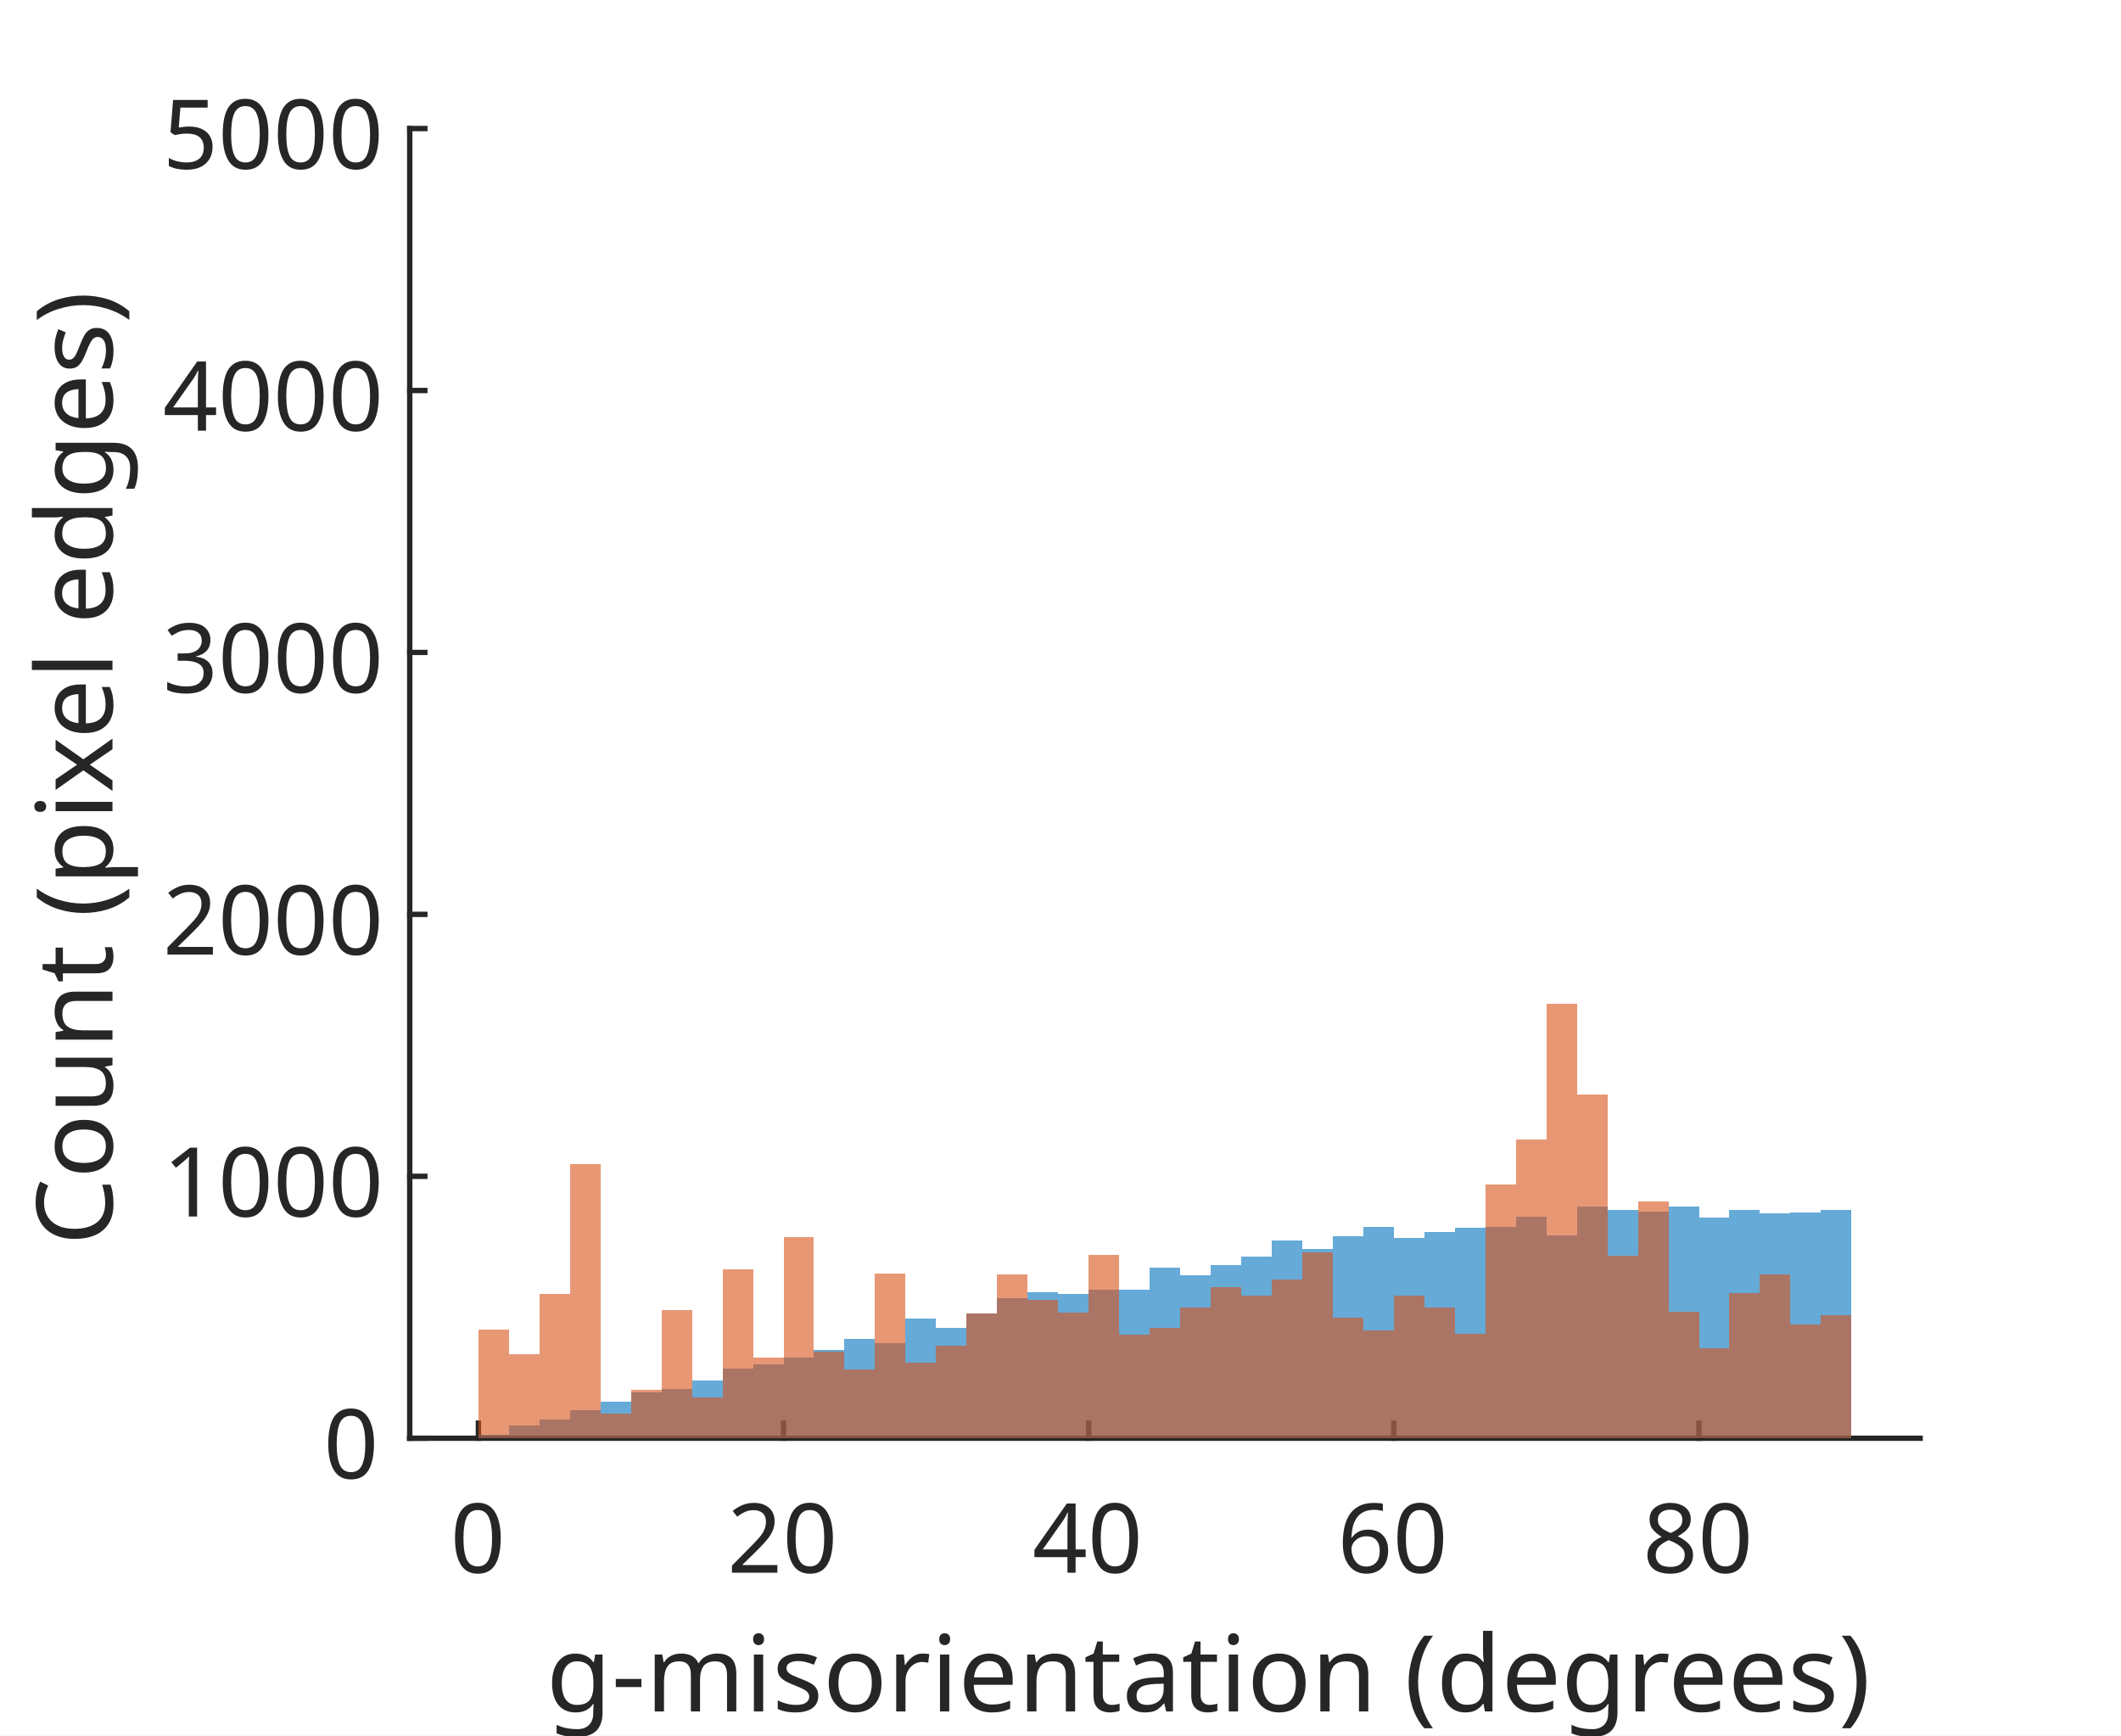
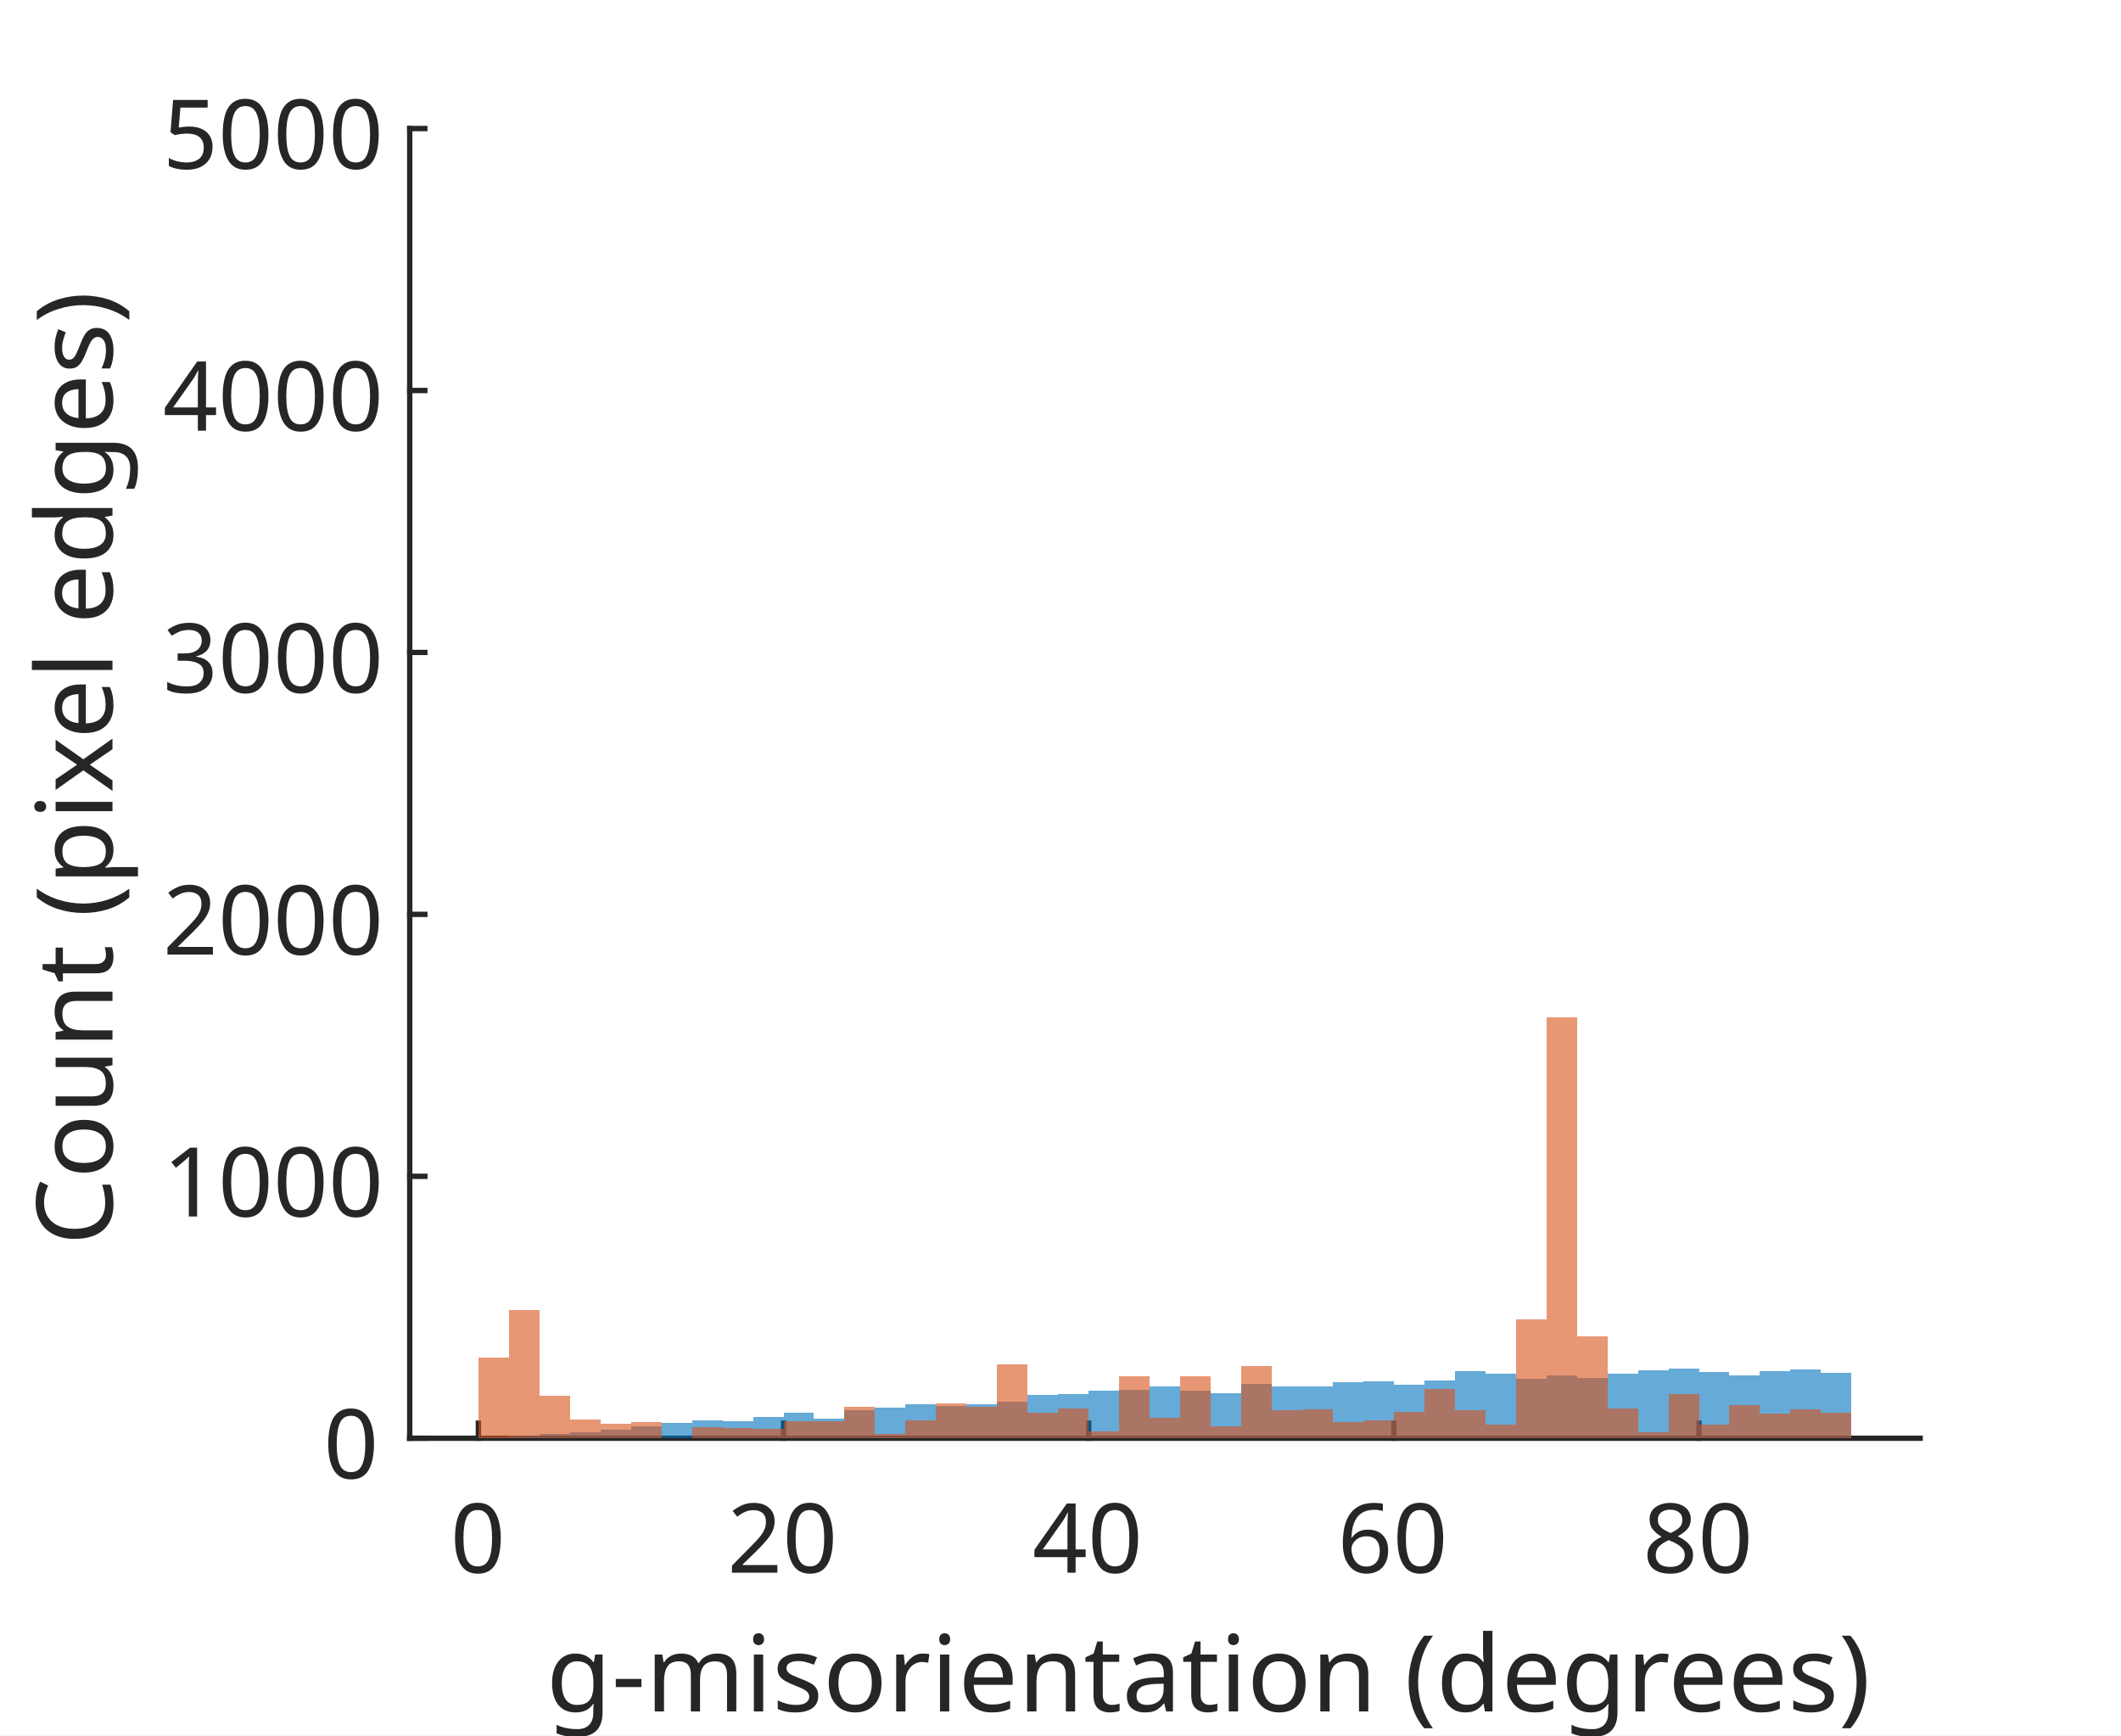
<svg xmlns="http://www.w3.org/2000/svg" style="fill-opacity:1; color-rendering:auto; color-interpolation:auto; text-rendering:auto; stroke:black; stroke-linecap:square; stroke-miterlimit:10; shape-rendering:auto; stroke-opacity:1; fill:black; stroke-dasharray:none; font-weight:normal; stroke-width:1; font-family:'Dialog'; font-style:normal; stroke-linejoin:miter; font-size:12px; stroke-dashoffset:0; image-rendering:auto;" width="264" height="216">
  <defs id="genericDefs" />
  <g>
    <defs id="defs1">
      <clipPath clipPathUnits="userSpaceOnUse" id="clipPath1">
        <path d="M0 0 L264 0 L264 216 L0 216 L0 0 Z" />
      </clipPath>
      <font horiz-adv-x="75.0" id="font1">
        <font-face ascent="100.537" descent="21.973" units-per-em="100" style="font-style:normal; font-family:SansSerif; font-weight:normal;" />
        <missing-glyph horiz-adv-x="75.0" d="M12.5 0 L12.5 62.5 L62.5 62.5 L62.5 0 L12.5 0 ZM14.062 1.562 L60.938 1.562 L60.938 60.938 L14.062 60.938 L14.062 1.562 Z" />
        <glyph unicode="0" horiz-adv-x="55.615" d="M4.156 35.297 Q4.156 48 6.766 55.742 Q9.375 63.484 14.523 67.68 Q19.672 71.875 27.484 71.875 Q33.25 71.875 37.594 69.555 Q41.938 67.234 44.773 62.867 Q47.609 58.5 49.219 52.227 Q50.828 45.953 50.828 35.297 Q50.828 22.703 48.242 14.969 Q45.656 7.234 40.508 3.008 Q35.359 -1.219 27.484 -1.219 Q17.141 -1.219 11.234 6.203 Q4.156 15.141 4.156 35.297 ZM13.188 35.297 Q13.188 17.672 17.312 11.836 Q21.438 6 27.484 6 Q33.547 6 37.672 11.859 Q41.797 17.719 41.797 35.297 Q41.797 52.984 37.672 58.789 Q33.547 64.594 27.391 64.594 Q21.344 64.594 17.719 59.469 Q13.188 52.938 13.188 35.297 Z" />
        <glyph unicode="2" horiz-adv-x="55.615" d="M50.344 8.453 L50.344 0 L3.031 0 Q2.938 3.172 4.047 6.109 Q5.859 10.938 9.836 15.625 Q13.812 20.312 21.344 26.469 Q33.016 36.031 37.117 41.625 Q41.219 47.219 41.219 52.203 Q41.219 57.422 37.477 61.008 Q33.734 64.594 27.734 64.594 Q21.391 64.594 17.578 60.789 Q13.766 56.984 13.719 50.25 L4.688 51.172 Q5.609 61.281 11.664 66.578 Q17.719 71.875 27.938 71.875 Q38.234 71.875 44.242 66.164 Q50.25 60.453 50.25 52 Q50.25 47.703 48.492 43.555 Q46.734 39.406 42.656 34.812 Q38.578 30.219 29.109 22.219 Q21.188 15.578 18.945 13.211 Q16.703 10.844 15.234 8.453 L50.344 8.453 Z" />
        <glyph unicode="4" horiz-adv-x="55.615" d="M32.328 0 L32.328 17.141 L1.266 17.141 L1.266 25.203 L33.938 71.578 L41.109 71.578 L41.109 25.203 L50.781 25.203 L50.781 17.141 L41.109 17.141 L41.109 0 L32.328 0 ZM32.328 25.203 L32.328 57.469 L9.906 25.203 L32.328 25.203 Z" />
        <glyph unicode="6" horiz-adv-x="55.615" d="M49.75 54.047 L41.016 53.375 Q39.844 58.547 37.703 60.891 Q34.125 64.656 28.906 64.656 Q24.703 64.656 21.531 62.312 Q17.391 59.281 14.992 53.469 Q12.594 47.656 12.5 36.922 Q15.672 41.75 20.266 44.094 Q24.859 46.438 29.891 46.438 Q38.672 46.438 44.852 39.969 Q51.031 33.5 51.031 23.25 Q51.031 16.5 48.125 10.719 Q45.219 4.938 40.141 1.859 Q35.062 -1.219 28.609 -1.219 Q17.625 -1.219 10.695 6.859 Q3.766 14.938 3.766 33.5 Q3.766 54.25 11.422 63.672 Q18.109 71.875 29.438 71.875 Q37.891 71.875 43.289 67.141 Q48.688 62.406 49.75 54.047 ZM13.875 23.188 Q13.875 18.656 15.797 14.508 Q17.719 10.359 21.188 8.18 Q24.656 6 28.469 6 Q34.031 6 38.039 10.492 Q42.047 14.984 42.047 22.703 Q42.047 30.125 38.086 34.398 Q34.125 38.672 28.125 38.672 Q22.172 38.672 18.023 34.398 Q13.875 30.125 13.875 23.188 Z" />
        <glyph unicode="8" horiz-adv-x="55.615" d="M17.672 38.812 Q12.203 40.828 9.57 44.539 Q6.938 48.25 6.938 53.422 Q6.938 61.234 12.555 66.555 Q18.172 71.875 27.484 71.875 Q36.859 71.875 42.578 66.43 Q48.297 60.984 48.297 53.172 Q48.297 48.188 45.68 44.508 Q43.062 40.828 37.75 38.812 Q44.344 36.672 47.781 31.883 Q51.219 27.094 51.219 20.453 Q51.219 11.281 44.727 5.031 Q38.234 -1.219 27.641 -1.219 Q17.047 -1.219 10.547 5.055 Q4.047 11.328 4.047 20.703 Q4.047 27.688 7.594 32.398 Q11.141 37.109 17.672 38.812 ZM15.922 53.719 Q15.922 48.641 19.195 45.414 Q22.469 42.188 27.688 42.188 Q32.766 42.188 36.016 45.383 Q39.266 48.578 39.266 53.219 Q39.266 58.062 35.914 61.359 Q32.562 64.656 27.594 64.656 Q22.562 64.656 19.242 61.43 Q15.922 58.203 15.922 53.719 ZM13.094 20.656 Q13.094 16.891 14.875 13.375 Q16.656 9.859 20.172 7.93 Q23.688 6 27.734 6 Q34.031 6 38.133 10.055 Q42.234 14.109 42.234 20.359 Q42.234 26.703 38.016 30.859 Q33.797 35.016 27.438 35.016 Q21.234 35.016 17.164 30.914 Q13.094 26.812 13.094 20.656 Z" />
        <glyph unicode=")" horiz-adv-x="33.301" d="M12.359 -21.047 L6.062 -21.047 Q20.656 2.391 20.656 25.875 Q20.656 35.062 18.562 44.094 Q16.891 51.422 13.922 58.156 Q12.016 62.547 6.062 72.797 L12.359 72.797 Q21.531 60.547 25.922 48.188 Q29.688 37.547 29.688 25.922 Q29.688 12.75 24.633 0.445 Q19.578 -11.859 12.359 -21.047 Z" />
        <glyph unicode="d" horiz-adv-x="55.615" d="M40.234 0 L40.234 6.547 Q35.297 -1.172 25.734 -1.172 Q19.531 -1.172 14.328 2.25 Q9.125 5.672 6.273 11.797 Q3.422 17.922 3.422 25.875 Q3.422 33.641 6.008 39.969 Q8.594 46.297 13.773 49.664 Q18.953 53.031 25.344 53.031 Q30.031 53.031 33.695 51.055 Q37.359 49.078 39.656 45.906 L39.656 71.578 L48.391 71.578 L48.391 0 L40.234 0 ZM12.453 25.875 Q12.453 15.922 16.648 10.992 Q20.844 6.062 26.562 6.062 Q32.328 6.062 36.352 10.773 Q40.375 15.484 40.375 25.141 Q40.375 35.797 36.273 40.773 Q32.172 45.75 26.172 45.75 Q20.312 45.75 16.383 40.969 Q12.453 36.188 12.453 25.875 Z" />
        <glyph unicode="(" horiz-adv-x="33.301" d="M23.391 -21.047 Q16.109 -11.859 11.086 0.445 Q6.062 12.75 6.062 25.922 Q6.062 37.547 9.812 48.188 Q14.203 60.547 23.391 72.797 L29.688 72.797 Q23.781 62.641 21.875 58.297 Q18.891 51.562 17.188 44.234 Q15.094 35.109 15.094 25.875 Q15.094 2.391 29.688 -21.047 L23.391 -21.047 Z" />
        <glyph unicode=" " horiz-adv-x="27.783" d="" />
        <glyph unicode="a" horiz-adv-x="55.615" d="M40.438 6.391 Q35.547 2.25 31.031 0.539 Q26.516 -1.172 21.344 -1.172 Q12.797 -1.172 8.203 3 Q3.609 7.172 3.609 13.672 Q3.609 17.484 5.344 20.633 Q7.078 23.781 9.891 25.688 Q12.703 27.594 16.219 28.562 Q18.797 29.25 24.031 29.891 Q34.672 31.156 39.703 32.906 Q39.75 34.719 39.75 35.203 Q39.75 40.578 37.25 42.781 Q33.891 45.75 27.25 45.75 Q21.047 45.75 18.094 43.578 Q15.141 41.406 13.719 35.891 L5.125 37.062 Q6.297 42.578 8.984 45.969 Q11.672 49.359 16.75 51.195 Q21.828 53.031 28.516 53.031 Q35.156 53.031 39.305 51.469 Q43.453 49.906 45.406 47.539 Q47.359 45.172 48.141 41.547 Q48.578 39.312 48.578 33.453 L48.578 21.734 Q48.578 9.469 49.141 6.227 Q49.703 2.984 51.375 0 L42.188 0 Q40.828 2.734 40.438 6.391 ZM39.703 26.031 Q34.906 24.078 25.344 22.703 Q19.922 21.922 17.68 20.945 Q15.438 19.969 14.211 18.094 Q12.984 16.219 12.984 13.922 Q12.984 10.406 15.648 8.062 Q18.312 5.719 23.438 5.719 Q28.516 5.719 32.469 7.938 Q36.422 10.156 38.281 14.016 Q39.703 17 39.703 22.797 L39.703 26.031 Z" />
        <glyph unicode="t" horiz-adv-x="27.783" d="M25.781 7.859 L27.047 0.094 Q23.344 -0.688 20.406 -0.688 Q15.625 -0.688 12.992 0.828 Q10.359 2.344 9.281 4.812 Q8.203 7.281 8.203 15.188 L8.203 45.016 L1.766 45.016 L1.766 51.859 L8.203 51.859 L8.203 64.703 L16.938 69.969 L16.938 51.859 L25.781 51.859 L25.781 45.016 L16.938 45.016 L16.938 14.703 Q16.938 10.938 17.406 9.867 Q17.875 8.797 18.922 8.156 Q19.969 7.516 21.922 7.516 Q23.391 7.516 25.781 7.859 Z" />
        <glyph unicode="n" horiz-adv-x="55.615" d="M6.594 0 L6.594 51.859 L14.5 51.859 L14.5 44.484 Q20.219 53.031 31 53.031 Q35.688 53.031 39.625 51.344 Q43.562 49.656 45.516 46.922 Q47.469 44.188 48.25 40.438 Q48.734 37.984 48.734 31.891 L48.734 0 L39.938 0 L39.938 31.547 Q39.938 36.922 38.914 39.578 Q37.891 42.234 35.281 43.82 Q32.672 45.406 29.156 45.406 Q23.531 45.406 19.453 41.844 Q15.375 38.281 15.375 28.328 L15.375 0 L6.594 0 Z" />
        <glyph unicode="e" horiz-adv-x="55.615" d="M42.094 16.703 L51.172 15.578 Q49.031 7.625 43.219 3.227 Q37.406 -1.172 28.375 -1.172 Q17 -1.172 10.328 5.836 Q3.656 12.844 3.656 25.484 Q3.656 38.578 10.398 45.805 Q17.141 53.031 27.875 53.031 Q38.281 53.031 44.875 45.953 Q51.469 38.875 51.469 26.031 Q51.469 25.25 51.422 23.688 L12.75 23.688 Q13.234 15.141 17.578 10.602 Q21.922 6.062 28.422 6.062 Q33.25 6.062 36.672 8.602 Q40.094 11.141 42.094 16.703 ZM13.234 30.906 L42.188 30.906 Q41.609 37.453 38.875 40.719 Q34.672 45.797 27.984 45.797 Q21.922 45.797 17.797 41.75 Q13.672 37.703 13.234 30.906 Z" />
        <glyph unicode="r" horiz-adv-x="33.301" d="M6.5 0 L6.5 51.859 L14.406 51.859 L14.406 44 Q17.438 49.516 20 51.273 Q22.562 53.031 25.641 53.031 Q30.078 53.031 34.672 50.203 L31.641 42.047 Q28.422 43.953 25.203 43.953 Q22.312 43.953 20.016 42.219 Q17.719 40.484 16.75 37.406 Q15.281 32.719 15.281 27.156 L15.281 0 L6.5 0 Z" />
        <glyph unicode="o" horiz-adv-x="55.615" d="M3.328 25.922 Q3.328 40.328 11.328 47.266 Q18.016 53.031 27.641 53.031 Q38.328 53.031 45.117 46.023 Q51.906 39.016 51.906 26.656 Q51.906 16.656 48.906 10.914 Q45.906 5.172 40.164 2 Q34.422 -1.172 27.641 -1.172 Q16.75 -1.172 10.039 5.812 Q3.328 12.797 3.328 25.922 ZM12.359 25.922 Q12.359 15.969 16.703 11.016 Q21.047 6.062 27.641 6.062 Q34.188 6.062 38.531 11.039 Q42.875 16.016 42.875 26.219 Q42.875 35.844 38.5 40.797 Q34.125 45.75 27.641 45.75 Q21.047 45.75 16.703 40.82 Q12.359 35.891 12.359 25.922 Z" />
        <glyph unicode="s" horiz-adv-x="50.0" d="M3.078 15.484 L11.766 16.844 Q12.5 11.625 15.844 8.844 Q19.188 6.062 25.203 6.062 Q31.25 6.062 34.18 8.523 Q37.109 10.984 37.109 14.312 Q37.109 17.281 34.516 19 Q32.719 20.172 25.531 21.969 Q15.875 24.422 12.141 26.203 Q8.406 27.984 6.477 31.133 Q4.547 34.281 4.547 38.094 Q4.547 41.547 6.133 44.508 Q7.719 47.469 10.453 49.422 Q12.5 50.922 16.039 51.977 Q19.578 53.031 23.641 53.031 Q29.734 53.031 34.352 51.273 Q38.969 49.516 41.164 46.508 Q43.359 43.5 44.188 38.484 L35.594 37.312 Q35.016 41.312 32.203 43.555 Q29.391 45.797 24.266 45.797 Q18.219 45.797 15.625 43.797 Q13.031 41.797 13.031 39.109 Q13.031 37.406 14.109 36.031 Q15.188 34.625 17.484 33.688 Q18.797 33.203 25.25 31.453 Q34.578 28.953 38.258 27.367 Q41.938 25.781 44.039 22.758 Q46.141 19.734 46.141 15.234 Q46.141 10.844 43.578 6.961 Q41.016 3.078 36.18 0.953 Q31.344 -1.172 25.25 -1.172 Q15.141 -1.172 9.844 3.031 Q4.547 7.234 3.078 15.484 Z" />
        <glyph unicode="i" horiz-adv-x="22.217" d="M6.641 61.469 L6.641 71.578 L15.438 71.578 L15.438 61.469 L6.641 61.469 ZM6.641 0 L6.641 51.859 L15.438 51.859 L15.438 0 L6.641 0 Z" />
        <glyph unicode="m" horiz-adv-x="83.301" d="M6.594 0 L6.594 51.859 L14.453 51.859 L14.453 44.578 Q16.891 48.391 20.945 50.711 Q25 53.031 30.172 53.031 Q35.938 53.031 39.625 50.641 Q43.312 48.25 44.828 43.953 Q50.984 53.031 60.844 53.031 Q68.562 53.031 72.711 48.758 Q76.859 44.484 76.859 35.594 L76.859 0 L68.109 0 L68.109 32.672 Q68.109 37.938 67.258 40.258 Q66.406 42.578 64.164 43.992 Q61.922 45.406 58.891 45.406 Q53.422 45.406 49.805 41.773 Q46.188 38.141 46.188 30.125 L46.188 0 L37.406 0 L37.406 33.688 Q37.406 39.547 35.258 42.477 Q33.109 45.406 28.219 45.406 Q24.516 45.406 21.367 43.453 Q18.219 41.5 16.797 37.742 Q15.375 33.984 15.375 26.906 L15.375 0 L6.594 0 Z" />
        <glyph unicode="-" horiz-adv-x="33.301" d="M3.172 21.484 L3.172 30.328 L30.172 30.328 L30.172 21.484 L3.172 21.484 Z" />
        <glyph unicode="g" horiz-adv-x="55.615" d="M4.984 -4.297 L13.531 -5.562 Q14.062 -9.516 16.5 -11.328 Q19.781 -13.766 25.438 -13.766 Q31.547 -13.766 34.867 -11.328 Q38.188 -8.891 39.359 -4.5 Q40.047 -1.812 39.984 6.781 Q34.234 0 25.641 0 Q14.938 0 9.078 7.719 Q3.219 15.438 3.219 26.219 Q3.219 33.641 5.906 39.914 Q8.594 46.188 13.695 49.609 Q18.797 53.031 25.688 53.031 Q34.859 53.031 40.828 45.609 L40.828 51.859 L48.922 51.859 L48.922 7.031 Q48.922 -5.078 46.461 -10.133 Q44 -15.188 38.648 -18.117 Q33.297 -21.047 25.484 -21.047 Q16.219 -21.047 10.5 -16.875 Q4.781 -12.703 4.984 -4.297 ZM12.25 26.859 Q12.25 16.656 16.305 11.969 Q20.359 7.281 26.469 7.281 Q32.516 7.281 36.617 11.945 Q40.719 16.609 40.719 26.562 Q40.719 36.078 36.5 40.914 Q32.281 45.75 26.312 45.75 Q20.453 45.75 16.352 40.992 Q12.25 36.234 12.25 26.859 Z" />
        <glyph unicode="1" horiz-adv-x="55.615" d="M37.25 0 L28.469 0 L28.469 56 Q25.297 52.984 20.141 49.953 Q14.984 46.922 10.891 45.406 L10.891 53.906 Q18.266 57.375 23.781 62.305 Q29.297 67.234 31.594 71.875 L37.25 71.875 L37.25 0 Z" />
        <glyph unicode="3" horiz-adv-x="55.615" d="M4.203 18.891 L12.984 20.062 Q14.5 12.594 18.141 9.297 Q21.781 6 27 6 Q33.203 6 37.477 10.297 Q41.75 14.594 41.75 20.953 Q41.75 27 37.797 30.93 Q33.844 34.859 27.734 34.859 Q25.25 34.859 21.531 33.891 L22.516 41.609 Q23.391 41.5 23.922 41.5 Q29.547 41.5 34.039 44.43 Q38.531 47.359 38.531 53.469 Q38.531 58.297 35.258 61.477 Q31.984 64.656 26.812 64.656 Q21.688 64.656 18.266 61.43 Q14.844 58.203 13.875 51.766 L5.078 53.328 Q6.688 62.156 12.398 67.016 Q18.109 71.875 26.609 71.875 Q32.469 71.875 37.398 69.359 Q42.328 66.844 44.945 62.5 Q47.562 58.156 47.562 53.266 Q47.562 48.641 45.07 44.828 Q42.578 41.016 37.703 38.766 Q44.047 37.312 47.562 32.695 Q51.078 28.078 51.078 21.141 Q51.078 11.766 44.242 5.25 Q37.406 -1.266 26.953 -1.266 Q17.531 -1.266 11.305 4.352 Q5.078 9.969 4.203 18.891 Z" />
        <glyph unicode="5" horiz-adv-x="55.615" d="M4.156 18.75 L13.375 19.531 Q14.406 12.797 18.141 9.398 Q21.875 6 27.156 6 Q33.5 6 37.891 10.789 Q42.281 15.578 42.281 23.484 Q42.281 31 38.062 35.352 Q33.844 39.703 27 39.703 Q22.75 39.703 19.336 37.773 Q15.922 35.844 13.969 32.766 L5.719 33.844 L12.641 70.609 L48.25 70.609 L48.25 62.203 L19.672 62.203 L15.828 42.969 Q22.266 47.469 29.344 47.469 Q38.719 47.469 45.164 40.969 Q51.609 34.469 51.609 24.266 Q51.609 14.547 45.953 7.469 Q39.062 -1.219 27.156 -1.219 Q17.391 -1.219 11.211 4.25 Q5.031 9.719 4.156 18.75 Z" />
        <glyph unicode="l" horiz-adv-x="22.217" d="M6.391 0 L6.391 71.578 L15.188 71.578 L15.188 0 L6.391 0 Z" />
        <glyph unicode="x" horiz-adv-x="50.0" d="M0.734 0 L19.672 26.953 L2.156 51.859 L13.141 51.859 L21.094 39.703 Q23.344 36.234 24.703 33.891 Q26.859 37.109 28.656 39.594 L37.406 51.859 L47.906 51.859 L29.984 27.438 L49.266 0 L38.484 0 L27.828 16.109 L25 20.453 L11.375 0 L0.734 0 Z" />
        <glyph unicode="p" horiz-adv-x="55.615" d="M6.594 -19.875 L6.594 51.859 L14.594 51.859 L14.594 45.125 Q17.438 49.078 21 51.055 Q24.562 53.031 29.641 53.031 Q36.281 53.031 41.359 49.609 Q46.438 46.188 49.023 39.961 Q51.609 33.734 51.609 26.312 Q51.609 18.359 48.758 11.984 Q45.906 5.609 40.461 2.219 Q35.016 -1.172 29 -1.172 Q24.609 -1.172 21.117 0.688 Q17.625 2.547 15.375 5.375 L15.375 -19.875 L6.594 -19.875 ZM14.547 25.641 Q14.547 15.625 18.602 10.844 Q22.656 6.062 28.422 6.062 Q34.281 6.062 38.453 11.016 Q42.625 15.969 42.625 26.375 Q42.625 36.281 38.547 41.211 Q34.469 46.141 28.812 46.141 Q23.188 46.141 18.867 40.891 Q14.547 35.641 14.547 25.641 Z" />
        <glyph unicode="u" horiz-adv-x="55.615" d="M40.578 0 L40.578 7.625 Q34.516 -1.172 24.125 -1.172 Q19.531 -1.172 15.555 0.586 Q11.578 2.344 9.648 5.008 Q7.719 7.672 6.938 11.531 Q6.391 14.109 6.391 19.734 L6.391 51.859 L15.188 51.859 L15.188 23.094 Q15.188 16.219 15.719 13.812 Q16.547 10.359 19.234 8.375 Q21.922 6.391 25.875 6.391 Q29.828 6.391 33.297 8.422 Q36.766 10.453 38.211 13.945 Q39.656 17.438 39.656 24.078 L39.656 51.859 L48.438 51.859 L48.438 0 L40.578 0 Z" />
        <glyph unicode="C" horiz-adv-x="72.217" d="M58.797 25.094 L68.266 22.703 Q65.281 11.031 57.547 4.906 Q49.812 -1.219 38.625 -1.219 Q27.047 -1.219 19.797 3.492 Q12.547 8.203 8.766 17.141 Q4.984 26.078 4.984 36.328 Q4.984 47.516 9.258 55.836 Q13.531 64.156 21.414 68.477 Q29.297 72.797 38.766 72.797 Q49.516 72.797 56.836 67.328 Q64.156 61.859 67.047 51.953 L57.719 49.75 Q55.219 57.562 50.484 61.133 Q45.75 64.703 38.578 64.703 Q30.328 64.703 24.781 60.742 Q19.234 56.781 16.992 50.117 Q14.75 43.453 14.75 36.375 Q14.75 27.25 17.406 20.438 Q20.062 13.625 25.68 10.258 Q31.297 6.891 37.844 6.891 Q45.797 6.891 51.32 11.477 Q56.844 16.062 58.797 25.094 Z" />
      </font>
    </defs>
    <g style="fill:white; stroke:white;">
      <rect x="0" y="0" width="264" style="clip-path:url(#clipPath1); stroke:none;" height="216" />
    </g>
    <g style="fill:white; text-rendering:optimizeSpeed; color-rendering:optimizeSpeed; image-rendering:optimizeSpeed; shape-rendering:crispEdges; stroke:white; color-interpolation:sRGB;">
      <rect x="0" width="264" height="216" y="0" style="stroke:none;" />
      <path style="stroke:none;" d="M51 179 L239 179 L239 16 L51 16 Z" />
    </g>
    <g style="fill:rgb(38,38,38); text-rendering:geometricPrecision; image-rendering:optimizeQuality; color-rendering:optimizeQuality; stroke-linejoin:round; stroke:rgb(38,38,38); color-interpolation:linearRGB; stroke-width:0.667;">
      <line y2="179" style="fill:none;" x1="51" x2="239" y1="179" />
      <line y2="177.12" style="fill:none;" x1="59.545" x2="59.545" y1="179" />
      <line y2="177.12" style="fill:none;" x1="97.525" x2="97.525" y1="179" />
      <line y2="177.12" style="fill:none;" x1="135.505" x2="135.505" y1="179" />
      <line y2="177.12" style="fill:none;" x1="173.485" x2="173.485" y1="179" />
      <line y2="177.12" style="fill:none;" x1="211.465" x2="211.465" y1="179" />
    </g>
    <g transform="translate(59.5455,182.7333)" style="fill:rgb(38,38,38); text-rendering:geometricPrecision; color-rendering:optimizeQuality; image-rendering:optimizeQuality; font-family:'SansSerif'; stroke:rgb(38,38,38); color-interpolation:linearRGB;">
      <text x="-3.5" xml:space="preserve" y="13" style="stroke:none;">0</text>
    </g>
    <g transform="translate(97.5253,182.7333)" style="fill:rgb(38,38,38); text-rendering:geometricPrecision; color-rendering:optimizeQuality; image-rendering:optimizeQuality; font-family:'SansSerif'; stroke:rgb(38,38,38); color-interpolation:linearRGB;">
      <text x="-7" xml:space="preserve" y="13" style="stroke:none;">20</text>
    </g>
    <g transform="translate(135.5051,182.7333)" style="fill:rgb(38,38,38); text-rendering:geometricPrecision; color-rendering:optimizeQuality; image-rendering:optimizeQuality; font-family:'SansSerif'; stroke:rgb(38,38,38); color-interpolation:linearRGB;">
      <text x="-7" xml:space="preserve" y="13" style="stroke:none;">40</text>
    </g>
    <g transform="translate(173.4848,182.7333)" style="fill:rgb(38,38,38); text-rendering:geometricPrecision; color-rendering:optimizeQuality; image-rendering:optimizeQuality; font-family:'SansSerif'; stroke:rgb(38,38,38); color-interpolation:linearRGB;">
      <text x="-7" xml:space="preserve" y="13" style="stroke:none;">60</text>
    </g>
    <g transform="translate(211.4646,182.7333)" style="fill:rgb(38,38,38); text-rendering:geometricPrecision; color-rendering:optimizeQuality; image-rendering:optimizeQuality; font-family:'SansSerif'; stroke:rgb(38,38,38); color-interpolation:linearRGB;">
      <text x="-7" xml:space="preserve" y="13" style="stroke:none;">80</text>
    </g>
    <g transform="translate(145.0001,199)" style="font-size:13.2px; fill:rgb(38,38,38); text-rendering:geometricPrecision; image-rendering:optimizeQuality; color-rendering:optimizeQuality; font-family:'SansSerif'; stroke:rgb(38,38,38); color-interpolation:linearRGB;">
      <text x="-77" xml:space="preserve" y="14" style="stroke:none;">g-misorientation (degrees)</text>
    </g>
    <g style="fill:rgb(38,38,38); text-rendering:geometricPrecision; image-rendering:optimizeQuality; color-rendering:optimizeQuality; stroke-linejoin:round; stroke:rgb(38,38,38); color-interpolation:linearRGB; stroke-width:0.667;">
      <line y2="16" style="fill:none;" x1="51" x2="51" y1="179" />
      <line y2="179" style="fill:none;" x1="51" x2="52.88" y1="179" />
      <line y2="146.4" style="fill:none;" x1="51" x2="52.88" y1="146.4" />
      <line y2="113.8" style="fill:none;" x1="51" x2="52.88" y1="113.8" />
      <line y2="81.2" style="fill:none;" x1="51" x2="52.88" y1="81.2" />
      <line y2="48.6" style="fill:none;" x1="51" x2="52.88" y1="48.6" />
      <line y2="16" style="fill:none;" x1="51" x2="52.88" y1="16" />
    </g>
    <g transform="translate(47.2667,179)" style="fill:rgb(38,38,38); text-rendering:geometricPrecision; color-rendering:optimizeQuality; image-rendering:optimizeQuality; font-family:'SansSerif'; stroke:rgb(38,38,38); color-interpolation:linearRGB;">
      <text x="-7" xml:space="preserve" y="5" style="stroke:none;">0</text>
    </g>
    <g transform="translate(47.2667,146.4)" style="fill:rgb(38,38,38); text-rendering:geometricPrecision; color-rendering:optimizeQuality; image-rendering:optimizeQuality; font-family:'SansSerif'; stroke:rgb(38,38,38); color-interpolation:linearRGB;">
      <text x="-27" xml:space="preserve" y="5" style="stroke:none;">1000</text>
    </g>
    <g transform="translate(47.2667,113.8)" style="fill:rgb(38,38,38); text-rendering:geometricPrecision; color-rendering:optimizeQuality; image-rendering:optimizeQuality; font-family:'SansSerif'; stroke:rgb(38,38,38); color-interpolation:linearRGB;">
      <text x="-27" xml:space="preserve" y="5" style="stroke:none;">2000</text>
    </g>
    <g transform="translate(47.2667,81.2)" style="fill:rgb(38,38,38); text-rendering:geometricPrecision; color-rendering:optimizeQuality; image-rendering:optimizeQuality; font-family:'SansSerif'; stroke:rgb(38,38,38); color-interpolation:linearRGB;">
      <text x="-27" xml:space="preserve" y="5" style="stroke:none;">3000</text>
    </g>
    <g transform="translate(47.2667,48.6)" style="fill:rgb(38,38,38); text-rendering:geometricPrecision; color-rendering:optimizeQuality; image-rendering:optimizeQuality; font-family:'SansSerif'; stroke:rgb(38,38,38); color-interpolation:linearRGB;">
      <text x="-27" xml:space="preserve" y="5" style="stroke:none;">4000</text>
    </g>
    <g transform="translate(47.2667,16)" style="fill:rgb(38,38,38); text-rendering:geometricPrecision; color-rendering:optimizeQuality; image-rendering:optimizeQuality; font-family:'SansSerif'; stroke:rgb(38,38,38); color-interpolation:linearRGB;">
      <text x="-27" xml:space="preserve" y="5" style="stroke:none;">5000</text>
    </g>
    <g transform="translate(17,97.4999) rotate(-90)" style="font-size:13.2px; fill:rgb(38,38,38); text-rendering:geometricPrecision; image-rendering:optimizeQuality; color-rendering:optimizeQuality; font-family:'SansSerif'; stroke:rgb(38,38,38); color-interpolation:linearRGB;">
      <text x="-57.5" xml:space="preserve" y="-3" style="stroke:none;">Count (pixel edges)</text>
    </g>
    <g style="fill-opacity:0.6; fill:rgb(0,114,189); text-rendering:optimizeSpeed; image-rendering:optimizeSpeed; color-rendering:optimizeSpeed; shape-rendering:crispEdges; stroke:rgb(0,114,189); color-interpolation:sRGB; stroke-opacity:0.6;">
-       <path style="stroke:none;" d="M63.343 179 L63.343 178.576 L59.545 178.576 L59.545 179 ZM67.141 179 L67.141 177.435 L63.343 177.435 L63.343 179 ZM70.939 179 L70.939 176.653 L67.141 176.653 L67.141 179 ZM74.737 179 L74.737 175.512 L70.939 175.512 L70.939 179 ZM78.535 179 L78.535 174.469 L74.737 174.469 L74.737 179 ZM82.333 179 L82.333 173.295 L78.535 173.295 L78.535 179 ZM86.131 179 L86.131 172.904 L82.333 172.904 L82.333 179 ZM89.929 179 L89.929 171.763 L86.131 171.763 L86.131 179 ZM93.727 179 L93.727 170.328 L89.929 170.328 L89.929 179 ZM97.525 179 L97.525 169.807 L93.727 169.807 L93.727 179 ZM101.323 179 L101.323 168.992 L97.525 168.992 L97.525 179 ZM105.121 179 L105.121 167.981 L101.323 167.981 L101.323 179 ZM108.919 179 L108.919 166.645 L105.121 166.645 L105.121 179 ZM112.717 179 L112.717 167.134 L108.919 167.134 L108.919 179 ZM116.515 179 L116.515 164.134 L112.717 164.134 L112.717 179 ZM120.313 179 L120.313 165.243 L116.515 165.243 L116.515 179 ZM124.111 179 L124.111 163.45 L120.313 163.45 L120.313 179 ZM127.909 179 L127.909 161.559 L124.111 161.559 L124.111 179 ZM131.707 179 L131.707 160.777 L127.909 160.777 L127.909 179 ZM135.505 179 L135.505 161.005 L131.707 161.005 L131.707 179 ZM139.303 160.516 L135.505 160.516 L135.505 179 L139.303 179 L143.101 179 L143.101 160.516 ZM146.899 179 L146.899 157.81 L143.101 157.81 L143.101 179 ZM150.697 179 L150.697 158.69 L146.899 158.69 L146.899 179 ZM154.495 179 L154.495 157.451 L150.697 157.451 L150.697 179 ZM158.293 179 L158.293 156.408 L154.495 156.408 L154.495 179 ZM162.091 179 L162.091 154.354 L158.293 154.354 L158.293 179 ZM165.889 179 L165.889 155.43 L162.091 155.43 L162.091 179 ZM169.687 179 L169.687 153.898 L165.889 153.898 L165.889 179 ZM173.485 179 L173.485 152.724 L169.687 152.724 L169.687 179 ZM177.283 179 L177.283 154.028 L173.485 154.028 L173.485 179 ZM181.081 179 L181.081 153.311 L177.283 153.311 L177.283 179 ZM184.879 179 L184.879 152.822 L181.081 152.822 L181.081 179 ZM188.677 179 L188.677 152.692 L184.879 152.692 L184.879 179 ZM192.475 179 L192.475 151.42 L188.677 151.42 L188.677 179 ZM196.273 179 L196.273 153.735 L192.475 153.735 L192.475 179 ZM200.071 179 L200.071 150.214 L196.273 150.214 L196.273 179 ZM203.869 179 L203.869 150.54 L200.071 150.54 L200.071 179 ZM207.667 179 L207.667 150.834 L203.869 150.834 L203.869 179 ZM211.465 179 L211.465 150.214 L207.667 150.214 L207.667 179 ZM215.263 179 L215.263 151.486 L211.465 151.486 L211.465 179 ZM219.061 179 L219.061 150.605 L215.263 150.605 L215.263 179 ZM222.859 179 L222.859 150.997 L219.061 150.997 L219.061 179 ZM226.657 179 L226.657 150.899 L222.859 150.899 L222.859 179 ZM230.454 179 L230.454 150.54 L226.657 150.54 L226.657 179 Z" />
-       <path d="M63.343 179 L63.343 165.471 L59.545 165.471 L59.545 179 ZM67.141 179 L67.141 168.503 L63.343 168.503 L63.343 179 ZM70.939 179 L70.939 161.005 L67.141 161.005 L67.141 179 ZM74.737 179 L74.737 144.933 L70.939 144.933 L70.939 179 ZM78.535 179 L78.535 175.936 L74.737 175.936 L74.737 179 ZM82.333 179 L82.333 172.969 L78.535 172.969 L78.535 179 ZM86.131 179 L86.131 163.059 L82.333 163.059 L82.333 179 ZM89.929 179 L89.929 173.947 L86.131 173.947 L86.131 179 ZM93.727 179 L93.727 157.94 L89.929 157.94 L89.929 179 ZM97.525 179 L97.525 168.959 L93.727 168.959 L93.727 179 ZM101.323 179 L101.323 153.931 L97.525 153.931 L97.525 179 ZM105.121 179 L105.121 168.209 L101.323 168.209 L101.323 179 ZM108.919 179 L108.919 170.394 L105.121 170.394 L105.121 179 ZM112.717 179 L112.717 158.527 L108.919 158.527 L108.919 179 ZM116.515 179 L116.515 169.611 L112.717 169.611 L112.717 179 ZM120.313 179 L120.313 167.46 L116.515 167.46 L116.515 179 ZM124.111 179 L124.111 163.45 L120.313 163.45 L120.313 179 ZM127.909 179 L127.909 158.658 L124.111 158.658 L124.111 179 ZM131.707 179 L131.707 161.787 L127.909 161.787 L127.909 179 ZM135.505 179 L135.505 163.319 L131.707 163.319 L131.707 179 ZM139.303 179 L139.303 156.18 L135.505 156.18 L135.505 179 ZM143.101 179 L143.101 166.09 L139.303 166.09 L139.303 179 ZM146.899 179 L146.899 165.275 L143.101 165.275 L143.101 179 ZM150.697 179 L150.697 162.7 L146.899 162.7 L146.899 179 ZM154.495 179 L154.495 160.222 L150.697 160.222 L150.697 179 ZM158.293 179 L158.293 161.298 L154.495 161.298 L154.495 179 ZM162.091 179 L162.091 159.244 L158.293 159.244 L158.293 179 ZM165.889 179 L165.889 155.887 L162.091 155.887 L162.091 179 ZM169.687 179 L169.687 164.004 L165.889 164.004 L165.889 179 ZM173.485 179 L173.485 165.569 L169.687 165.569 L169.687 179 ZM177.283 179 L177.283 161.298 L173.485 161.298 L173.485 179 ZM181.081 179 L181.081 162.733 L177.283 162.733 L177.283 179 ZM184.879 179 L184.879 166.025 L181.081 166.025 L181.081 179 ZM188.677 179 L188.677 147.443 L184.879 147.443 L184.879 179 ZM192.475 179 L192.475 141.836 L188.677 141.836 L188.677 179 ZM196.273 179 L196.273 124.917 L192.475 124.917 L192.475 179 ZM200.071 179 L200.071 136.229 L196.273 136.229 L196.273 179 ZM203.869 179 L203.869 156.31 L200.071 156.31 L200.071 179 ZM207.667 179 L207.667 149.53 L203.869 149.53 L203.869 179 ZM211.465 179 L211.465 163.254 L207.667 163.254 L207.667 179 ZM215.263 179 L215.263 167.753 L211.465 167.753 L211.465 179 ZM219.061 179 L219.061 160.907 L215.263 160.907 L215.263 179 ZM222.859 179 L222.859 158.56 L219.061 158.56 L219.061 179 ZM226.657 179 L226.657 164.819 L222.859 164.819 L222.859 179 ZM230.454 179 L230.454 163.645 L226.657 163.645 L226.657 179 Z" style="fill:rgb(217,83,25); stroke:none;" />
+       <path style="stroke:none;" d="M63.343 179 L63.343 178.87 L59.545 178.87 L59.545 179 ZM67.141 179 L67.141 178.674 L63.343 178.674 L63.343 179 ZM70.939 179 L70.939 178.478 L67.141 178.478 L67.141 179 ZM74.737 179 L74.737 178.283 L70.939 178.283 L70.939 179 ZM78.535 179 L78.535 177.892 L74.737 177.892 L74.737 179 ZM82.333 179 L82.333 177.468 L78.535 177.468 L78.535 179 ZM86.131 179 L86.131 177.109 L82.333 177.109 L82.333 179 ZM89.929 179 L89.929 176.816 L86.131 176.816 L86.131 179 ZM93.727 179 L93.727 176.848 L89.929 176.848 L89.929 179 ZM97.525 179 L97.525 176.359 L93.727 176.359 L93.727 179 ZM101.323 179 L101.323 175.87 L97.525 175.87 L97.525 179 ZM105.121 179 L105.121 176.588 L101.323 176.588 L101.323 179 ZM108.919 179 L108.919 175.479 L105.121 175.479 L105.121 179 ZM112.717 179 L112.717 175.218 L108.919 175.218 L108.919 179 ZM116.515 179 L116.515 174.729 L112.717 174.729 L112.717 179 ZM120.313 179 L120.313 174.99 L116.515 174.99 L116.515 179 ZM124.111 179 L124.111 174.762 L120.313 174.762 L120.313 179 ZM127.909 179 L127.909 174.501 L124.111 174.501 L124.111 179 ZM131.707 179 L131.707 173.654 L127.909 173.654 L127.909 179 ZM135.505 179 L135.505 173.491 L131.707 173.491 L131.707 179 ZM139.303 179 L139.303 173.067 L135.505 173.067 L135.505 179 ZM143.101 179 L143.101 173.002 L139.303 173.002 L139.303 179 ZM146.899 179 L146.899 172.578 L143.101 172.578 L143.101 179 ZM150.697 179 L150.697 173.034 L146.899 173.034 L146.899 179 ZM154.495 179 L154.495 173.393 L150.697 173.393 L150.697 179 ZM158.293 179 L158.293 172.187 L154.495 172.187 L154.495 179 ZM162.091 179 L162.091 172.513 L158.293 172.513 L158.293 179 ZM165.889 179 L165.889 172.545 L162.091 172.545 L162.091 179 ZM169.687 179 L169.687 171.991 L165.889 171.991 L165.889 179 ZM173.485 179 L173.485 171.893 L169.687 171.893 L169.687 179 ZM177.283 179 L177.283 172.317 L173.485 172.317 L173.485 179 ZM181.081 179 L181.081 171.795 L177.283 171.795 L177.283 179 ZM184.879 179 L184.879 170.654 L181.081 170.654 L181.081 179 ZM188.677 179 L188.677 170.915 L184.879 170.915 L184.879 179 ZM192.475 179 L192.475 171.567 L188.677 171.567 L188.677 179 ZM196.273 179 L196.273 171.176 L192.475 171.176 L192.475 179 ZM200.071 179 L200.071 171.469 L196.273 171.469 L196.273 179 ZM203.869 179 L203.869 170.98 L200.071 170.98 L200.071 179 ZM207.667 179 L207.667 170.524 L203.869 170.524 L203.869 179 ZM211.465 179 L211.465 170.361 L207.667 170.361 L207.667 179 ZM215.263 179 L215.263 170.752 L211.465 170.752 L211.465 179 ZM219.061 179 L219.061 171.143 L215.263 171.143 L215.263 179 ZM222.859 179 L222.859 170.654 L219.061 170.654 L219.061 179 ZM226.657 179 L226.657 170.491 L222.859 170.491 L222.859 179 ZM230.454 179 L230.454 170.85 L226.657 170.85 L226.657 179 Z" />
+       <path d="M63.343 179 L63.343 168.992 L59.545 168.992 L59.545 179 ZM67.141 179 L67.141 163.091 L63.343 163.091 L63.343 179 ZM70.939 179 L70.939 173.751 L67.141 173.751 L67.141 179 ZM74.737 179 L74.737 176.62 L70.939 176.62 L70.939 179 ZM78.535 179 L78.535 177.24 L74.737 177.24 L74.737 179 ZM82.333 179 L82.333 176.979 L78.535 176.979 L78.535 179 ZM89.929 179 L89.929 177.631 L86.131 177.631 L86.131 179 ZM93.727 179 L93.727 177.761 L89.929 177.761 L89.929 179 ZM97.525 179 L97.525 177.794 L93.727 177.794 L93.727 179 ZM101.323 176.914 L97.525 176.914 L97.525 179 L101.323 179 L105.121 179 L105.121 176.914 ZM108.919 179 L108.919 175.055 L105.121 175.055 L105.121 179 ZM112.717 179 L112.717 178.413 L108.919 178.413 L108.919 179 ZM116.515 179 L116.515 176.783 L112.717 176.783 L112.717 179 ZM120.313 179 L120.313 174.697 L116.515 174.697 L116.515 179 ZM124.111 179 L124.111 175.088 L120.313 175.088 L120.313 179 ZM127.909 179 L127.909 169.774 L124.111 169.774 L124.111 179 ZM131.707 179 L131.707 175.773 L127.909 175.773 L127.909 179 ZM135.505 179 L135.505 175.349 L131.707 175.349 L131.707 179 ZM139.303 179 L139.303 178.185 L135.505 178.185 L135.505 179 ZM143.101 179 L143.101 171.274 L139.303 171.274 L139.303 179 ZM146.899 179 L146.899 176.457 L143.101 176.457 L143.101 179 ZM150.697 179 L150.697 171.241 L146.899 171.241 L146.899 179 ZM154.495 179 L154.495 177.5 L150.697 177.5 L150.697 179 ZM158.293 179 L158.293 169.97 L154.495 169.97 L154.495 179 ZM162.091 179 L162.091 175.479 L158.293 175.479 L158.293 179 ZM165.889 179 L165.889 175.447 L162.091 175.447 L162.091 179 ZM169.687 179 L169.687 177.011 L165.889 177.011 L165.889 179 ZM173.485 179 L173.485 176.783 L169.687 176.783 L169.687 179 ZM177.283 179 L177.283 175.675 L173.485 175.675 L173.485 179 ZM181.081 179 L181.081 172.871 L177.283 172.871 L177.283 179 ZM184.879 179 L184.879 175.479 L181.081 175.479 L181.081 179 ZM188.677 179 L188.677 177.305 L184.879 177.305 L184.879 179 ZM192.475 179 L192.475 164.2 L188.677 164.2 L188.677 179 ZM196.273 179 L196.273 126.644 L192.475 126.644 L192.475 179 ZM200.071 179 L200.071 166.351 L196.273 166.351 L196.273 179 ZM203.869 179 L203.869 175.349 L200.071 175.349 L200.071 179 ZM207.667 179 L207.667 178.25 L203.869 178.25 L203.869 179 ZM211.465 179 L211.465 173.458 L207.667 173.458 L207.667 179 ZM215.263 179 L215.263 177.305 L211.465 177.305 L211.465 179 ZM219.061 179 L219.061 174.892 L215.263 174.892 L215.263 179 ZM222.859 179 L222.859 175.903 L219.061 175.903 L219.061 179 ZM226.657 179 L226.657 175.447 L222.859 175.447 L222.859 179 ZM230.454 179 L230.454 175.838 L226.657 175.838 L226.657 179 Z" style="fill:rgb(217,83,25); stroke:none;" />
    </g>
  </g>
</svg>
